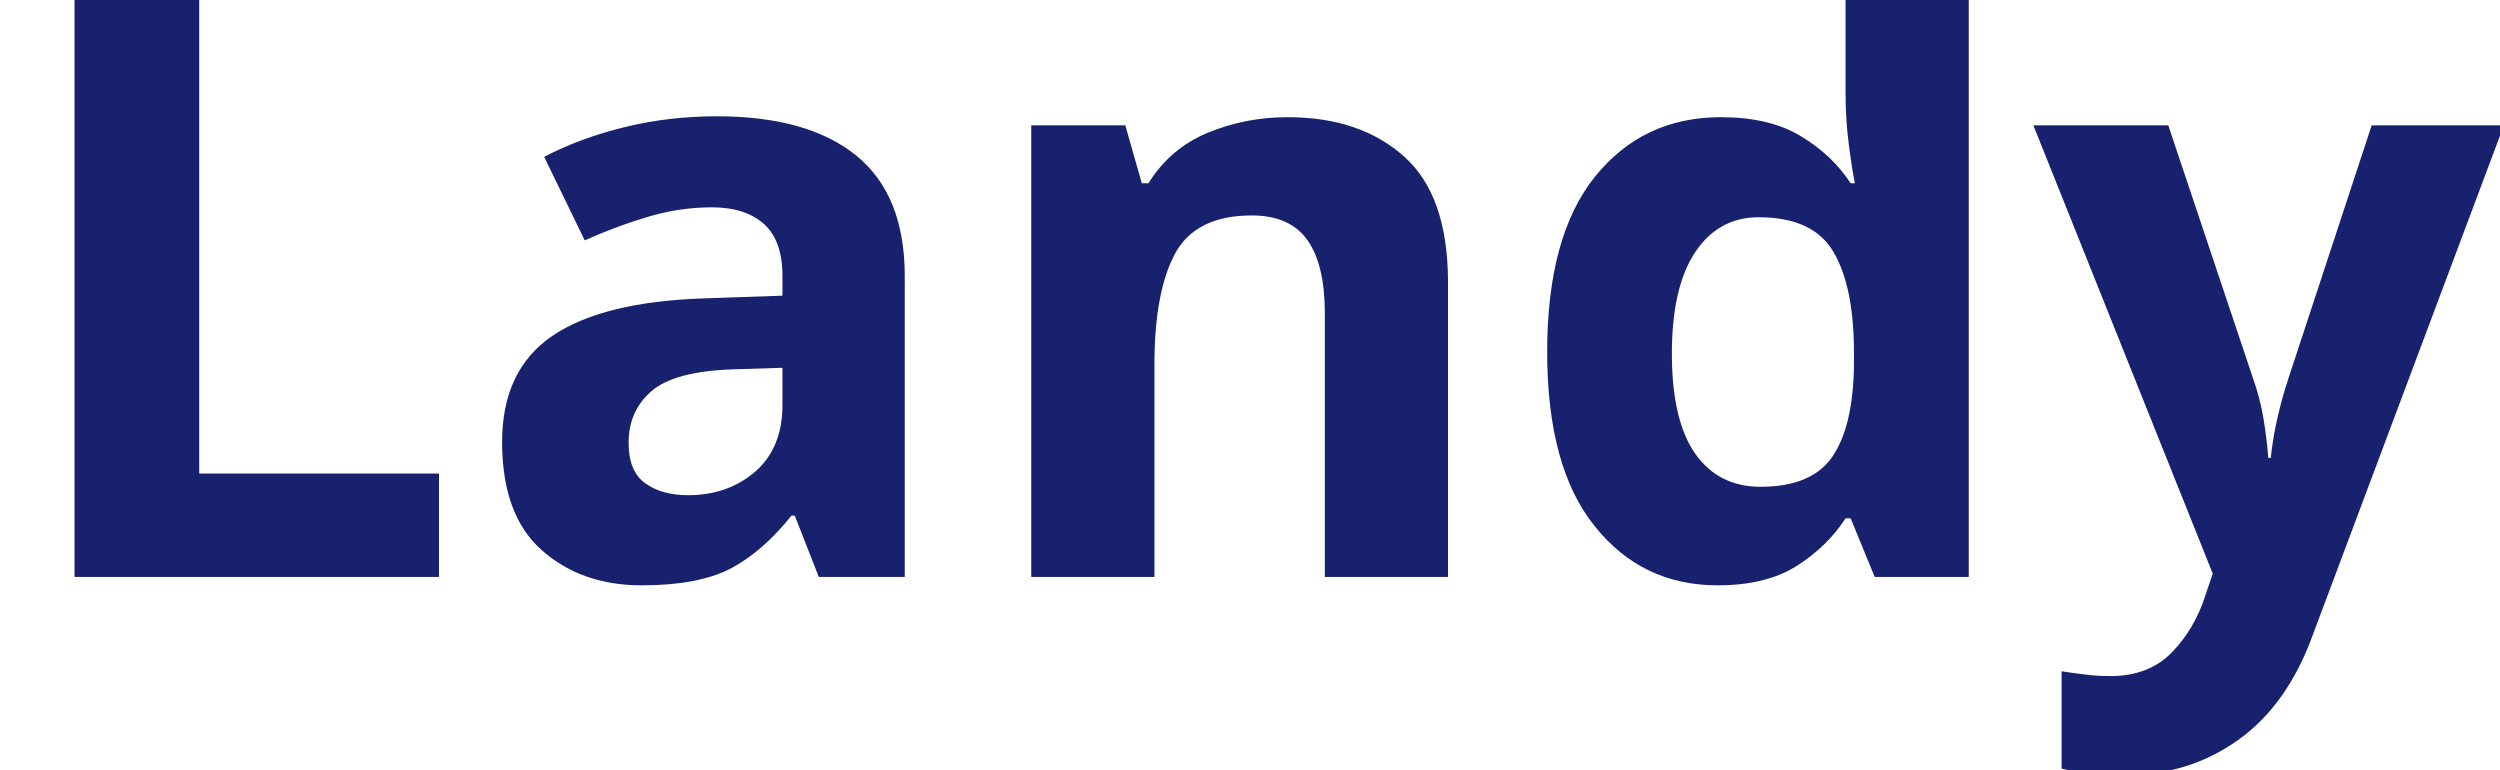
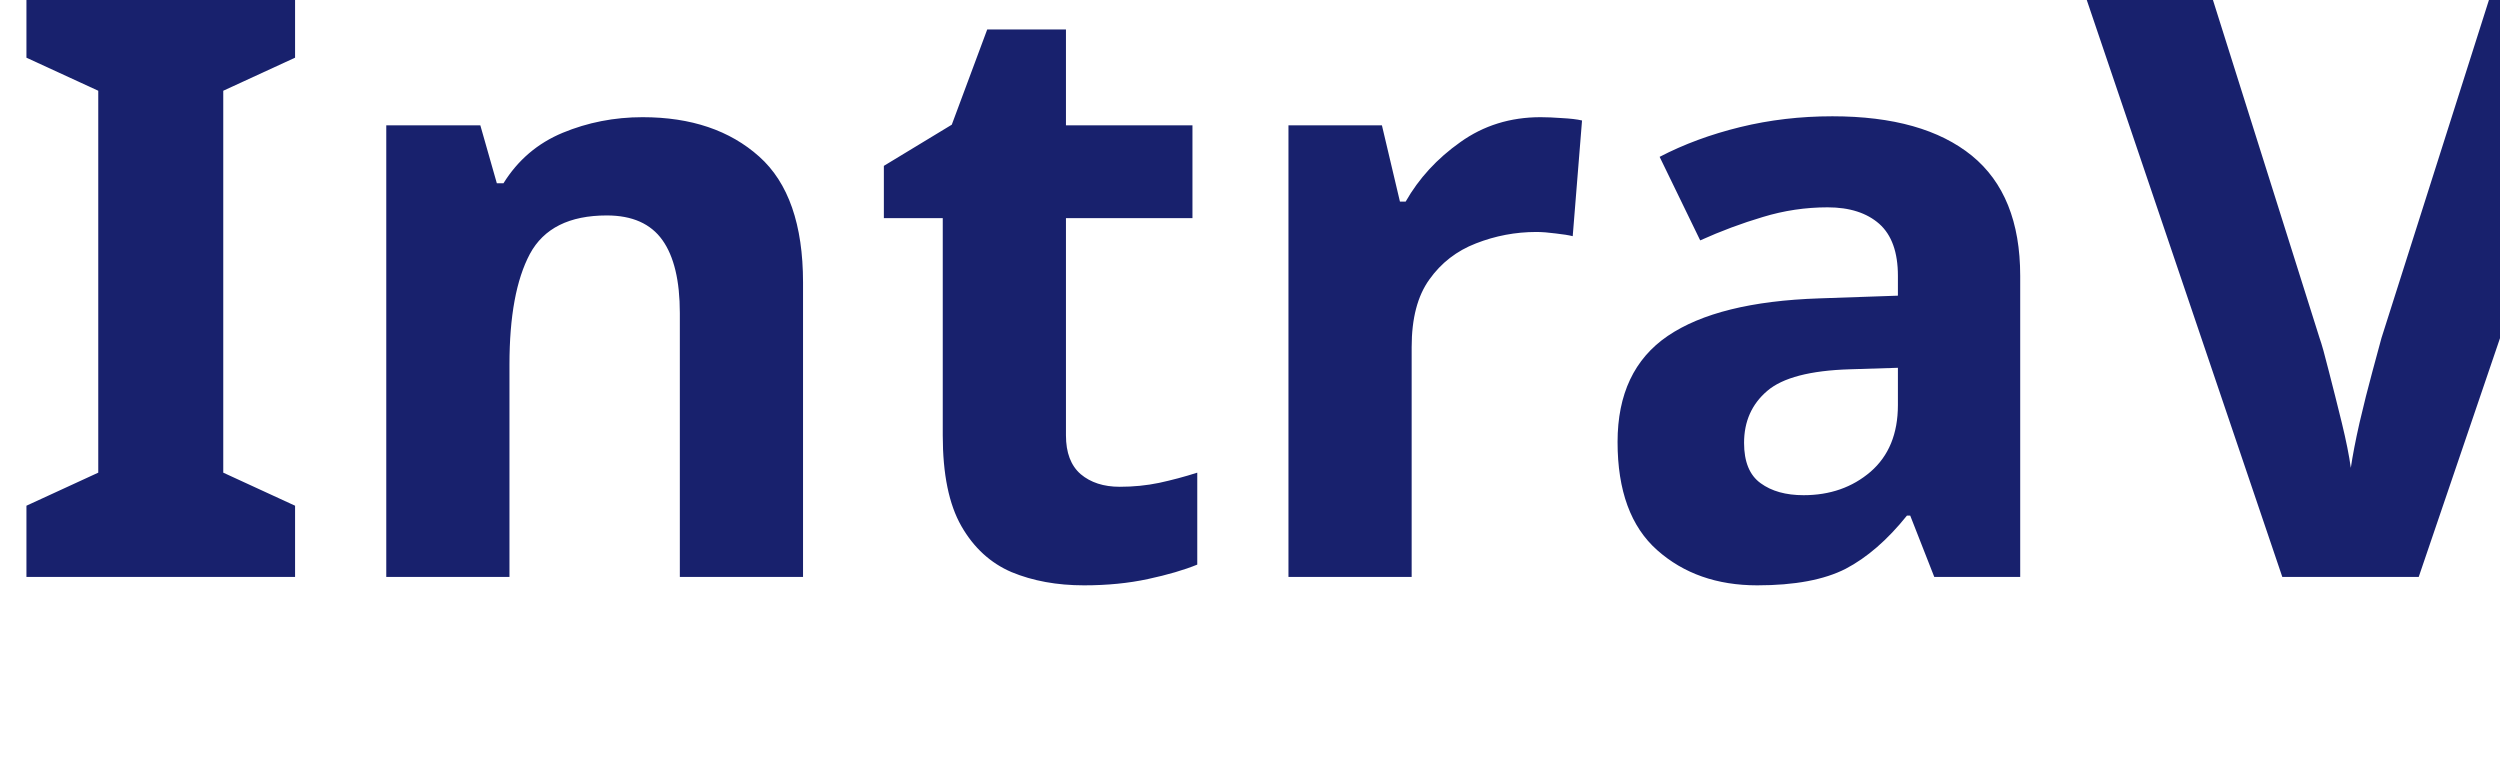
<svg xmlns="http://www.w3.org/2000/svg" viewBox="0 0 130 40">
-   <text y="30" font-family="Motiva Sans Bold, sans-serif" fill="#18216d" font-size="43px" font-weight="700">Landy</text>
+   <text y="30" font-family="Motiva Sans Bold, sans-serif" fill="#18216d" font-size="43px" font-weight="700">IntraVen</text>
</svg>
